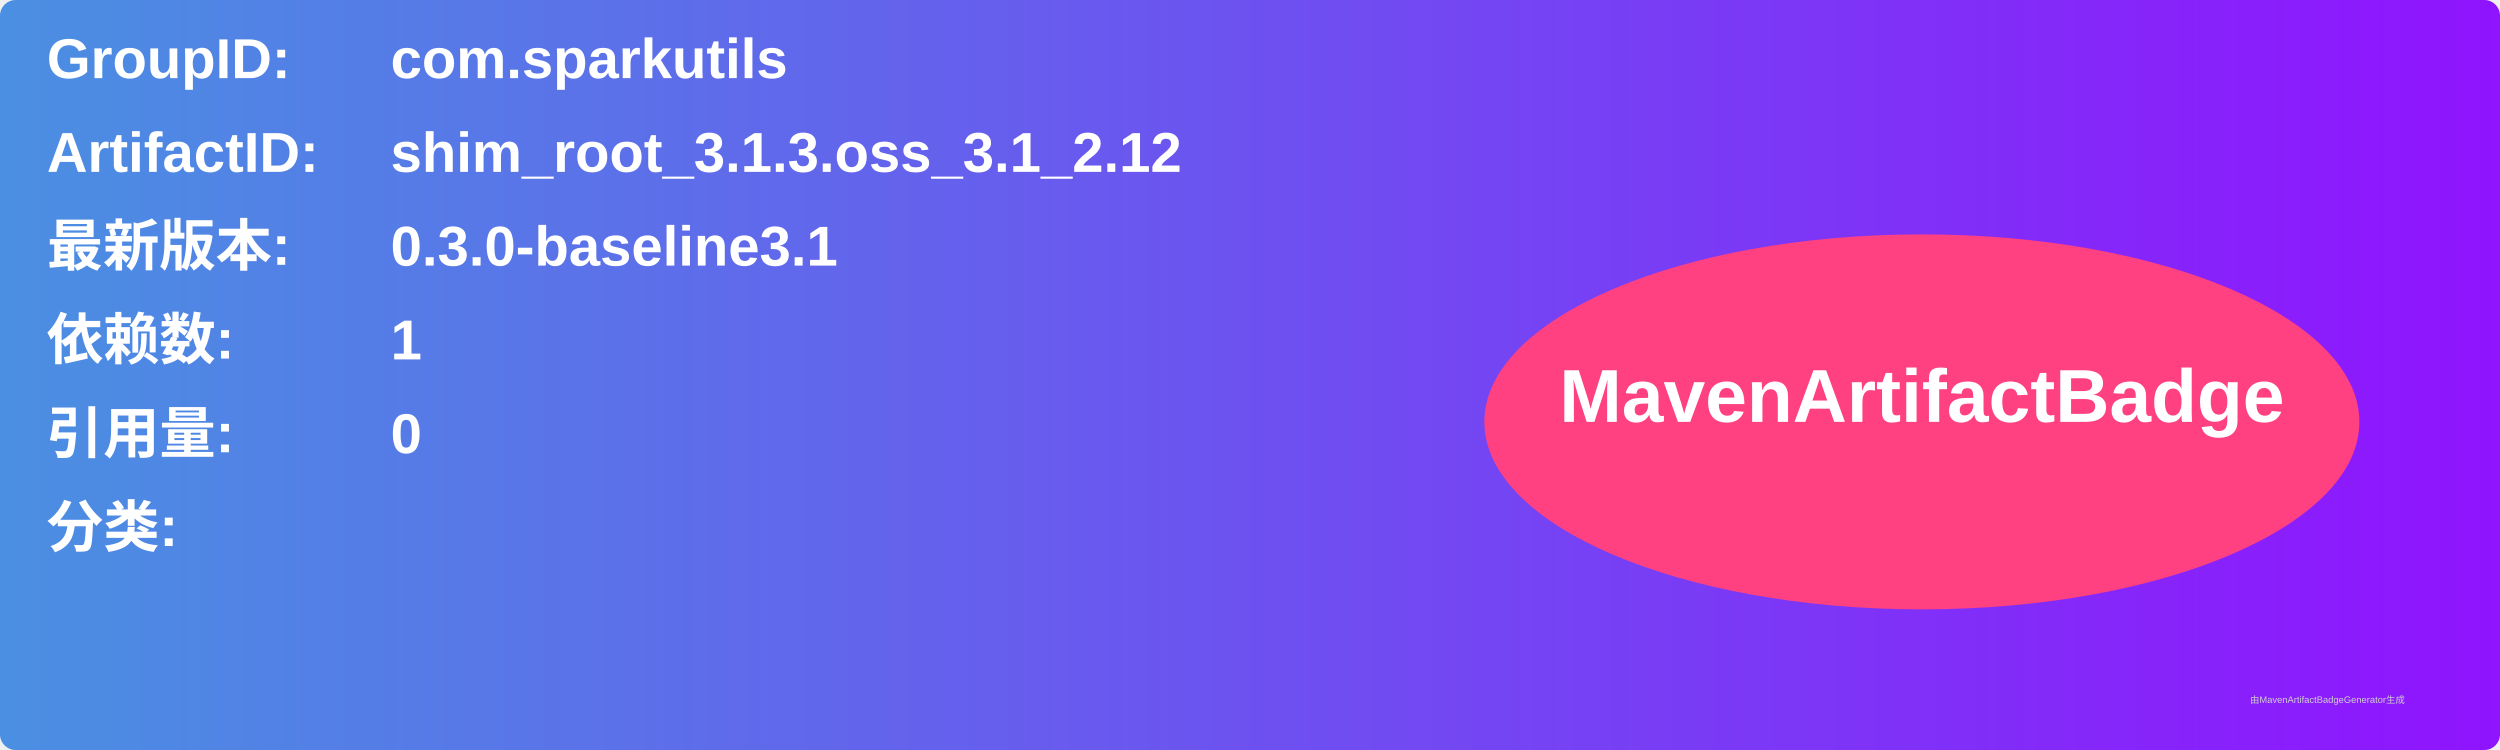
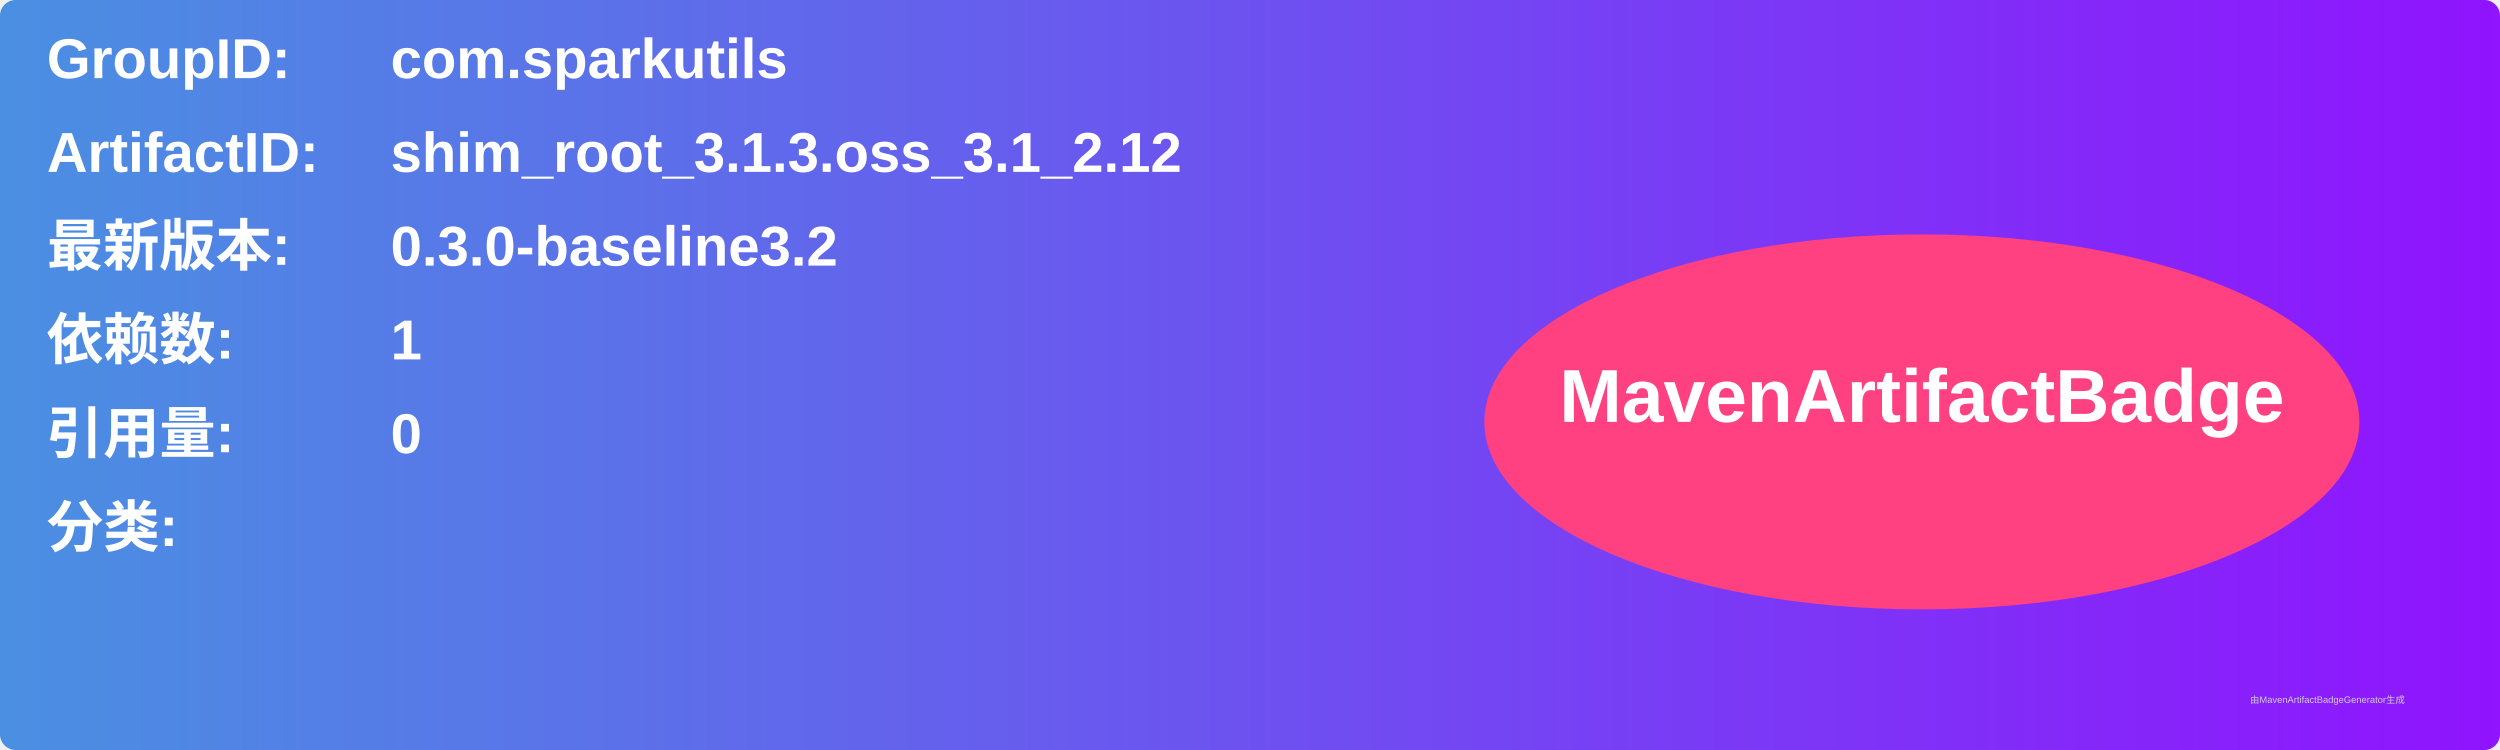
<svg xmlns="http://www.w3.org/2000/svg" width="800" height="240" viewBox="0 0 800 240">
  <linearGradient id="grad" x1="0%" y1="0%" x2="100%" y2="0%">
    <stop offset="0%" stop-color="#4a90e2" />
    <stop offset="100%" stop-color="#9013fe" />
  </linearGradient>
  <rect width="100%" height="100%" rx="5" ry="5" fill="url(#grad)" />
  <g transform="translate(15, 15)">
    <text x="0" y="10" font-family="Arial" font-size="18" fill="white" font-weight="bold" width="260">GroupID:</text>
    <text x="110" y="10" font-family="Arial" font-size="18" fill="white" font-weight="bold" width="460">com.sparkutils</text>
    <text x="0" y="40" font-family="Arial" font-size="18" fill="white" font-weight="bold" width="260">ArtifactID:</text>
    <text x="110" y="40" font-family="Arial" font-size="18" fill="white" font-weight="bold" width="460">shim_root_3.1.3.oss_3.1_2.12</text>
    <text x="0" y="70" font-family="Arial" font-size="18" fill="white" font-weight="bold">最新版本:</text>
    <text x="110" y="70" font-family="Arial" font-size="18" fill="white" font-weight="bold">
-       <tspan font-weight="bold">0.3.0-baseline3.1</tspan>
+       <tspan font-weight="bold">0.3.0-baseline3.2</tspan>
    </text>
    <text x="0" y="100" font-family="Arial" font-size="18" fill="white" font-weight="bold">依赖数: </text>
    <text x="110" y="100" font-family="Arial" font-size="18" fill="white">
      <tspan font-weight="bold">1</tspan>
    </text>
    <text x="0" y="130" font-family="Arial" font-size="18" fill="white" font-weight="bold">引用量: </text>
    <text x="110" y="130" font-family="Arial" font-size="18" fill="white">
      <tspan font-weight="bold">0</tspan>
    </text>
    <text x="0" y="160" font-family="Arial" font-size="18" fill="white" font-weight="bold">分类:</text>
    <text x="10" y="190" font-family="Arial" font-size="10" fill="white">
      <tspan font-weight="bold" />
    </text>
    <ellipse cx="600" cy="120" rx="140" ry="60" fill="#ff4081" />
    <text x="600" y="120" text-anchor="middle" font-family="Arial" font-size="24" fill="white" font-weight="bold">MavenArtifactBadge</text>
  </g>
  <text x="720" y="225" font-family="Arial" font-size="3" fill="#d0d0d0">由MavenArtifactBadgeGenerator生成</text>
</svg>
